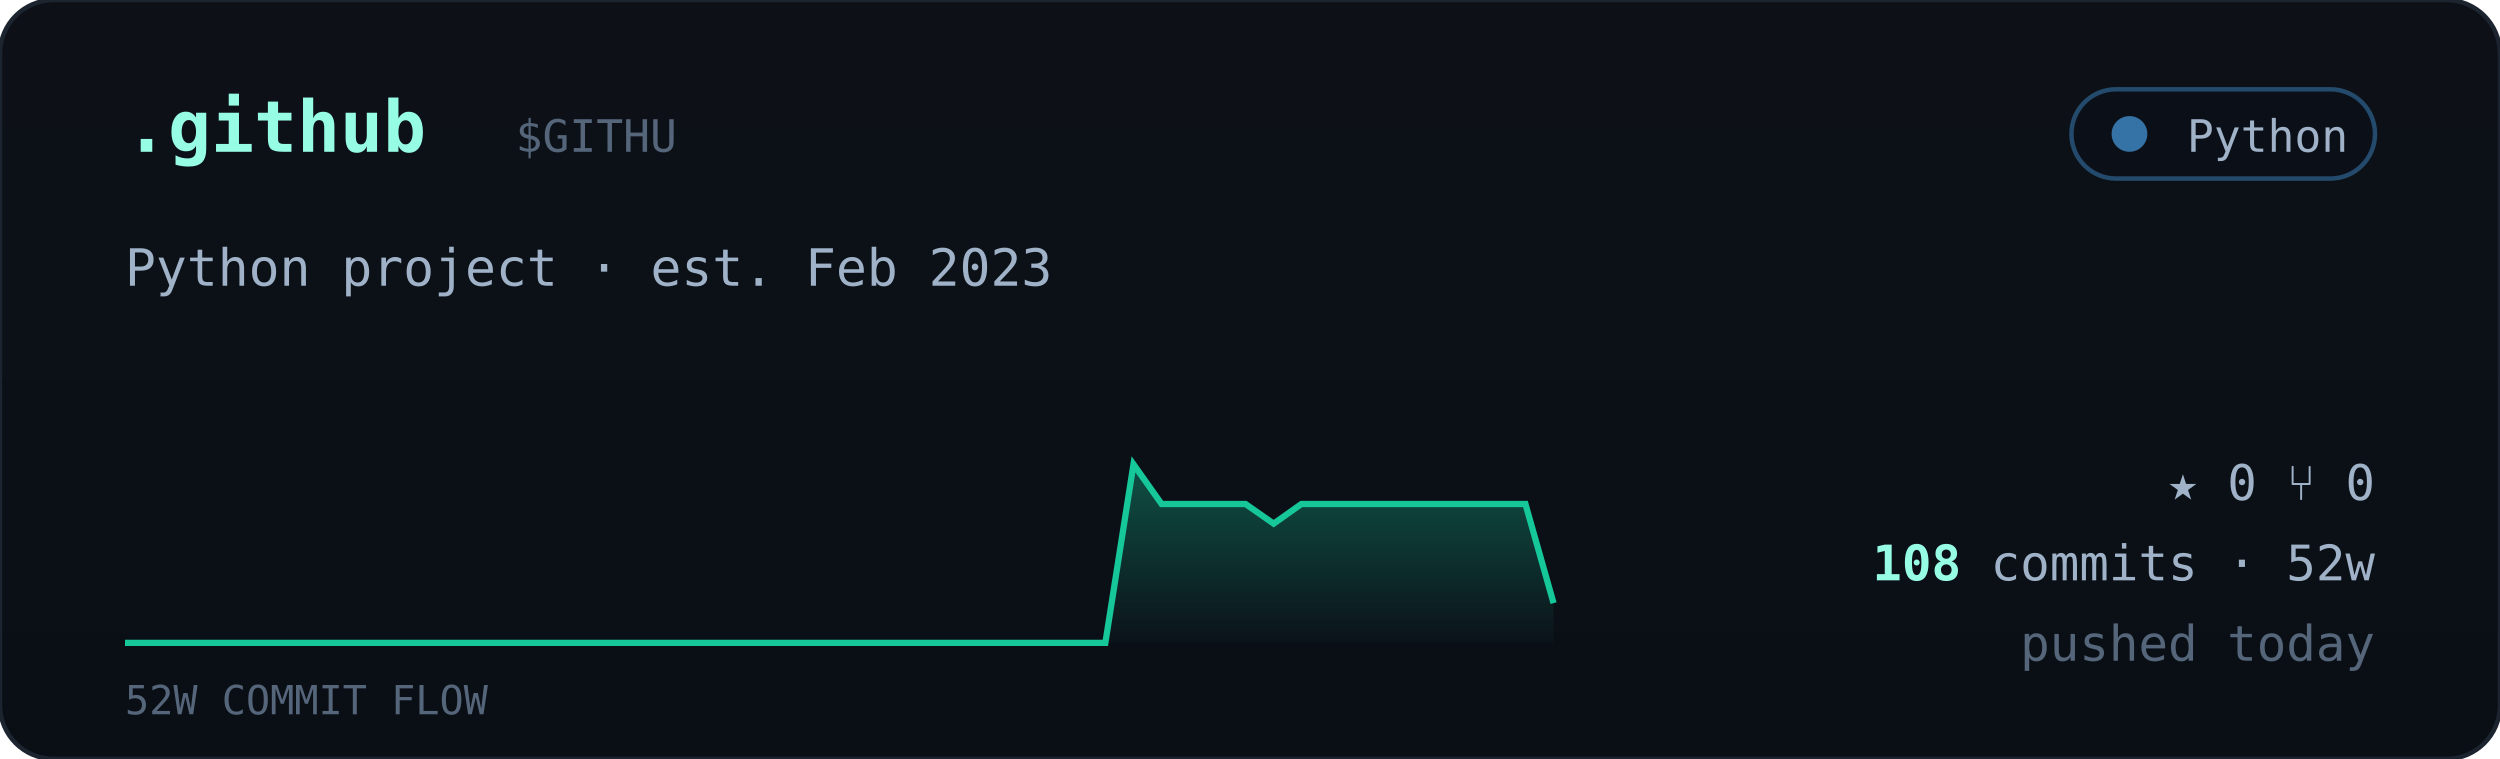
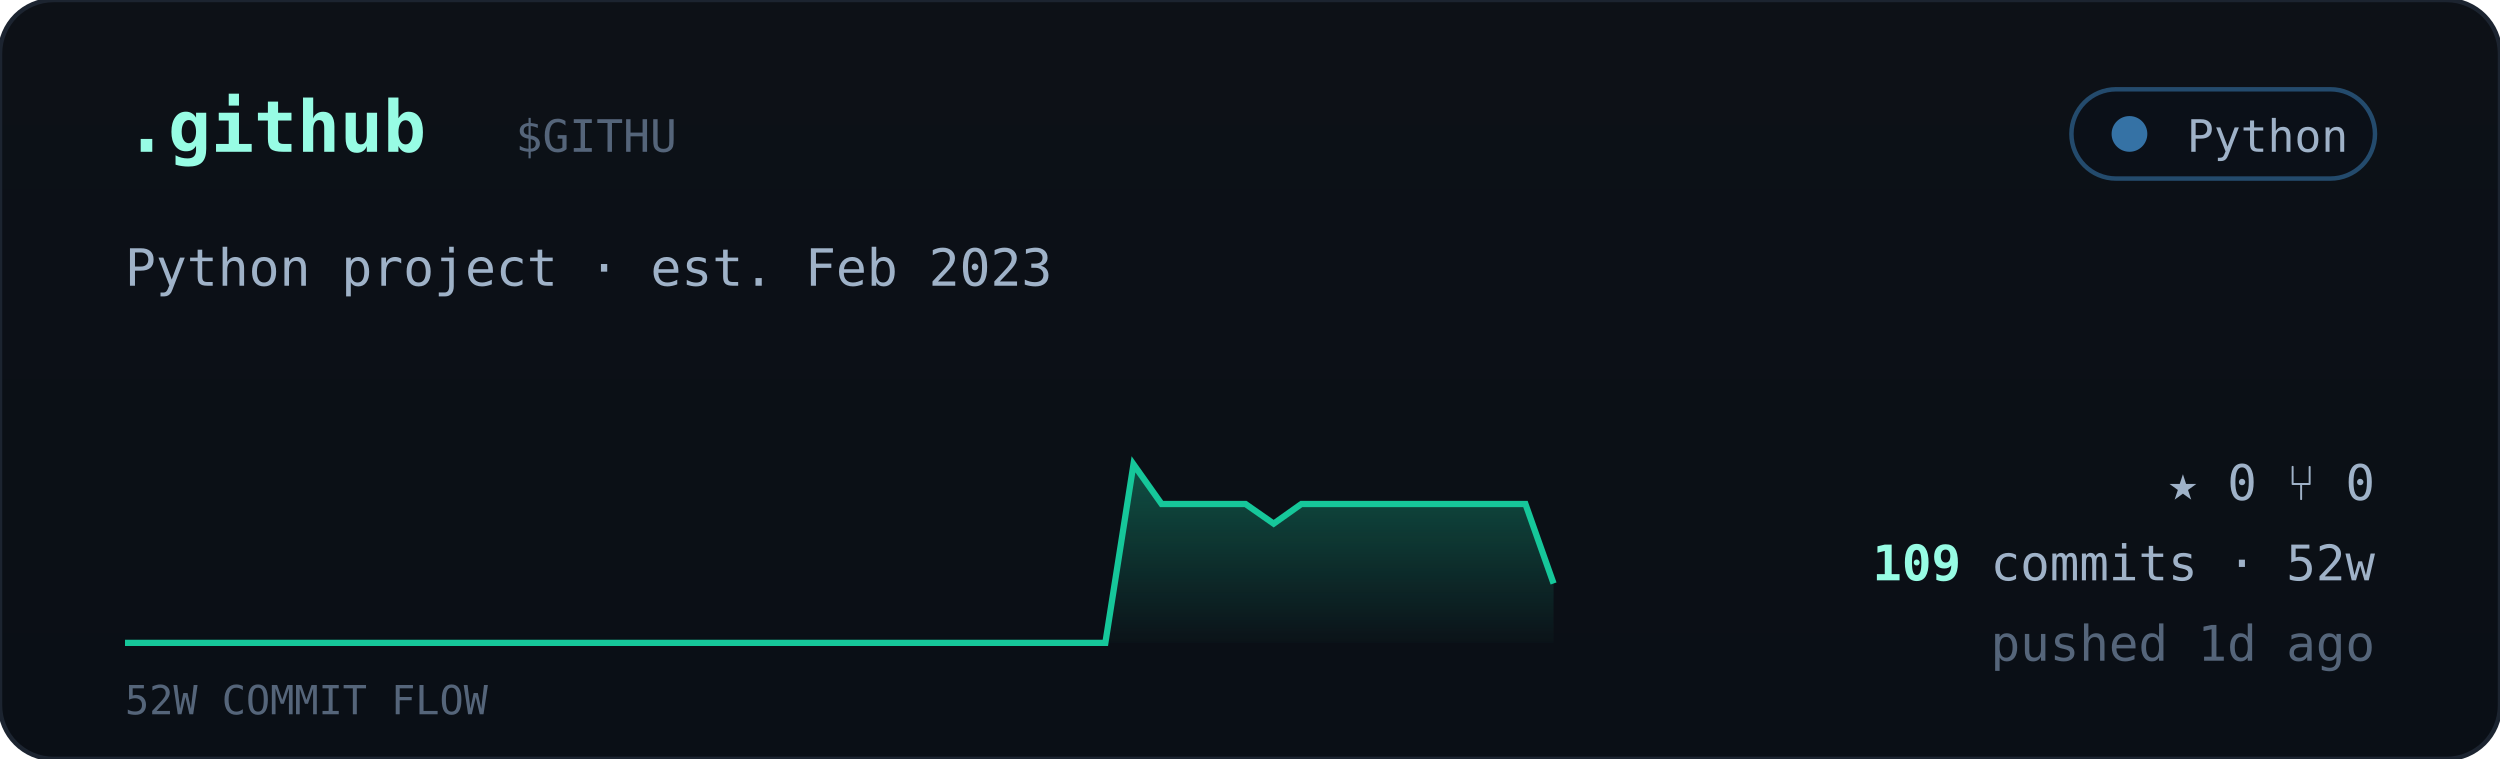
<svg xmlns="http://www.w3.org/2000/svg" viewBox="0 0 560 170" width="560" font-family="ui-monospace,'JetBrains Mono','SF Mono',Menlo,Consolas,monospace">
  <defs>
    <linearGradient id="cardbg" x1="0" y1="0" x2="0" y2="1">
      <stop offset="0" stop-color="#0d1117" />
      <stop offset="1" stop-color="#0a0f16" />
    </linearGradient>
    <linearGradient id="sparkfill" x1="0" y1="0" x2="0" y2="1">
      <stop offset="0" stop-color="#16c79a" stop-opacity="0.35" />
      <stop offset="1" stop-color="#16c79a" stop-opacity="0.02" />
    </linearGradient>
  </defs>
  <rect width="560" height="170" rx="12" fill="url(#cardbg)" stroke="#1c2430" />
  <text x="28" y="34" font-size="16" font-weight="700" fill="#97fce4">.github</text>
  <text x="115.5" y="34" font-size="10" fill="#55657a">$GITHU</text>
  <g>
    <rect x="464" y="20" width="68" height="20" rx="10" fill="#0b1018" stroke="#3572A5" stroke-opacity="0.6" />
    <circle cx="477" cy="30" r="4" fill="#3572A5" />
    <text x="526" y="34" text-anchor="end" font-size="10" fill="#9fb2c8">Python</text>
  </g>
  <text x="28" y="64" font-size="11.5" fill="#9fb2c8">Python project · est. Feb 2023</text>
-   <polygon points="28,144 28.0,144.0 34.3,144.0 40.5,144.0 46.8,144.0 53.1,144.0 59.4,144.0 65.6,144.0 71.9,144.0 78.2,144.0 84.5,144.0 90.7,144.0 97.0,144.0 103.3,144.0 109.6,144.0 115.8,144.0 122.1,144.0 128.4,144.0 134.7,144.0 140.9,144.0 147.2,144.0 153.5,144.0 159.8,144.0 166.0,144.0 172.3,144.0 178.6,144.0 184.9,144.0 191.1,144.0 197.4,144.0 203.7,144.0 210.0,144.0 216.2,144.0 222.5,144.0 228.8,144.0 235.1,144.0 241.3,144.0 247.6,144.0 253.9,104.0 260.2,112.9 266.4,112.9 272.7,112.9 279.0,112.9 285.3,117.3 291.5,112.9 297.8,112.9 304.1,112.9 310.4,112.9 316.6,112.9 322.9,112.9 329.2,112.9 335.5,112.9 341.7,112.9 348.0,135.1 348,144" fill="url(#sparkfill)" />
-   <polyline points="28.0,144.0 34.3,144.0 40.5,144.0 46.8,144.0 53.1,144.0 59.4,144.0 65.6,144.0 71.9,144.0 78.2,144.0 84.5,144.0 90.7,144.0 97.0,144.0 103.3,144.0 109.6,144.0 115.8,144.0 122.1,144.0 128.4,144.0 134.7,144.0 140.9,144.0 147.2,144.0 153.5,144.0 159.8,144.0 166.0,144.0 172.3,144.0 178.6,144.0 184.9,144.0 191.1,144.0 197.4,144.0 203.7,144.0 210.0,144.0 216.2,144.0 222.5,144.0 228.8,144.0 235.1,144.0 241.3,144.0 247.6,144.0 253.9,104.0 260.2,112.9 266.4,112.9 272.7,112.9 279.0,112.9 285.3,117.3 291.5,112.9 297.8,112.9 304.1,112.9 310.4,112.9 316.6,112.9 322.9,112.9 329.2,112.9 335.5,112.9 341.7,112.9 348.0,135.1" fill="none" stroke="#16c79a" stroke-width="1.4" />
+   <polygon points="28,144 28.0,144.0 34.3,144.0 40.5,144.0 46.8,144.0 53.1,144.0 59.4,144.0 65.6,144.0 71.9,144.0 78.2,144.0 84.5,144.0 90.7,144.0 97.0,144.0 103.3,144.0 109.6,144.0 115.8,144.0 122.1,144.0 128.4,144.0 134.7,144.0 140.9,144.0 147.2,144.0 153.5,144.0 159.8,144.0 166.0,144.0 172.3,144.0 178.6,144.0 184.9,144.0 191.1,144.0 197.4,144.0 203.7,144.0 210.0,144.0 216.2,144.0 222.5,144.0 228.8,144.0 235.1,144.0 241.3,144.0 247.6,144.0 253.9,104.0 260.2,112.9 266.4,112.9 272.7,112.9 279.0,112.9 285.3,117.3 291.5,112.9 297.8,112.9 304.1,112.9 310.4,112.9 316.6,112.9 322.9,112.9 329.2,112.9 335.5,112.9 341.7,112.9 348.0,130.7 348,144" fill="url(#sparkfill)" />
+   <polyline points="28.0,144.0 34.3,144.0 40.5,144.0 46.8,144.0 53.1,144.0 59.4,144.0 65.6,144.0 71.9,144.0 78.2,144.0 84.5,144.0 90.7,144.0 97.0,144.0 103.3,144.0 109.6,144.0 115.8,144.0 122.1,144.0 128.4,144.0 134.7,144.0 140.9,144.0 147.2,144.0 153.5,144.0 159.8,144.0 166.0,144.0 172.3,144.0 178.6,144.0 184.9,144.0 191.1,144.0 197.4,144.0 203.7,144.0 210.0,144.0 216.2,144.0 222.5,144.0 228.8,144.0 235.1,144.0 241.3,144.0 247.6,144.0 253.9,104.0 260.2,112.9 266.4,112.9 272.7,112.9 279.0,112.9 285.3,117.3 291.5,112.9 297.8,112.9 304.1,112.9 310.4,112.9 316.6,112.9 322.9,112.9 329.2,112.9 335.5,112.9 341.7,112.9 348.0,130.7" fill="none" stroke="#16c79a" stroke-width="1.4" />
  <text x="28" y="160" font-size="9" fill="#55657a">52W COMMIT FLOW</text>
  <g font-size="11" fill="#9fb2c8">
    <text x="532" y="112" text-anchor="end">★ 0   ⑂ 0</text>
    <text x="532" y="130" text-anchor="end">
-       <tspan fill="#97fce4" font-weight="700">108</tspan> commits · 52w</text>
-     <text x="532" y="148" text-anchor="end" fill="#55657a">pushed today</text>
+       <tspan fill="#97fce4" font-weight="700">109</tspan> commits · 52w</text>
+     <text x="532" y="148" text-anchor="end" fill="#55657a">pushed 1d ago</text>
  </g>
</svg>
